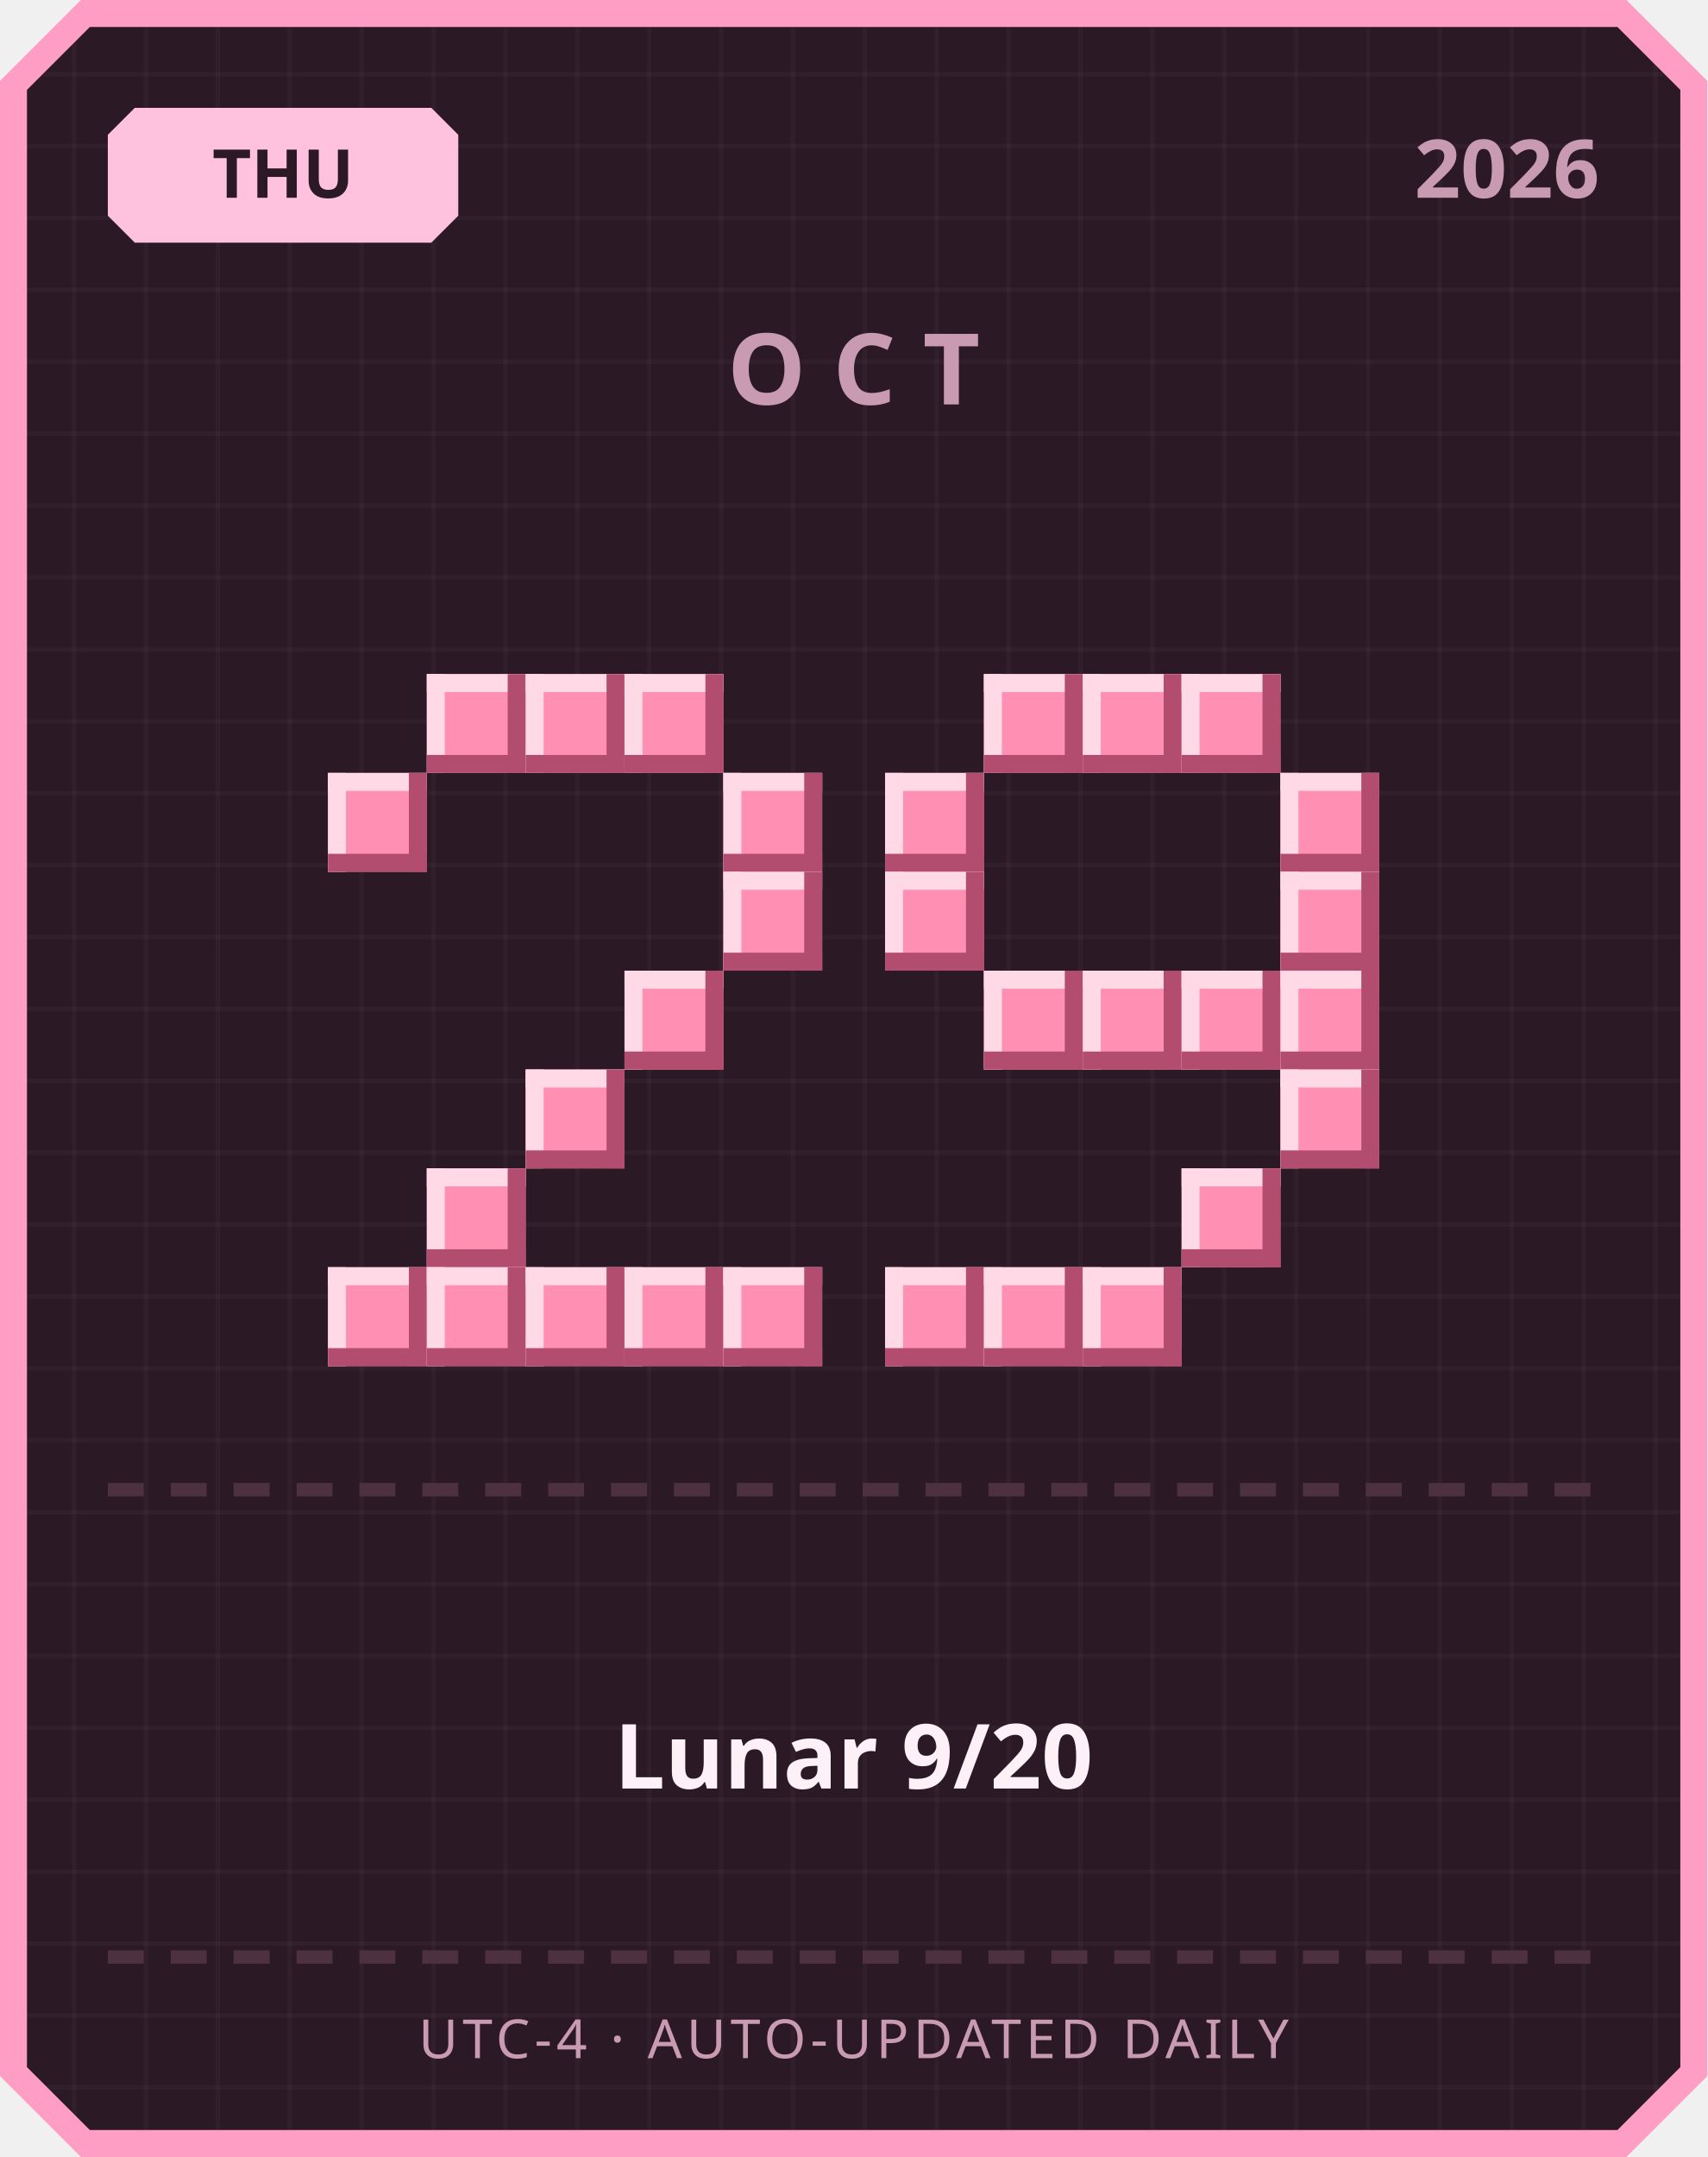
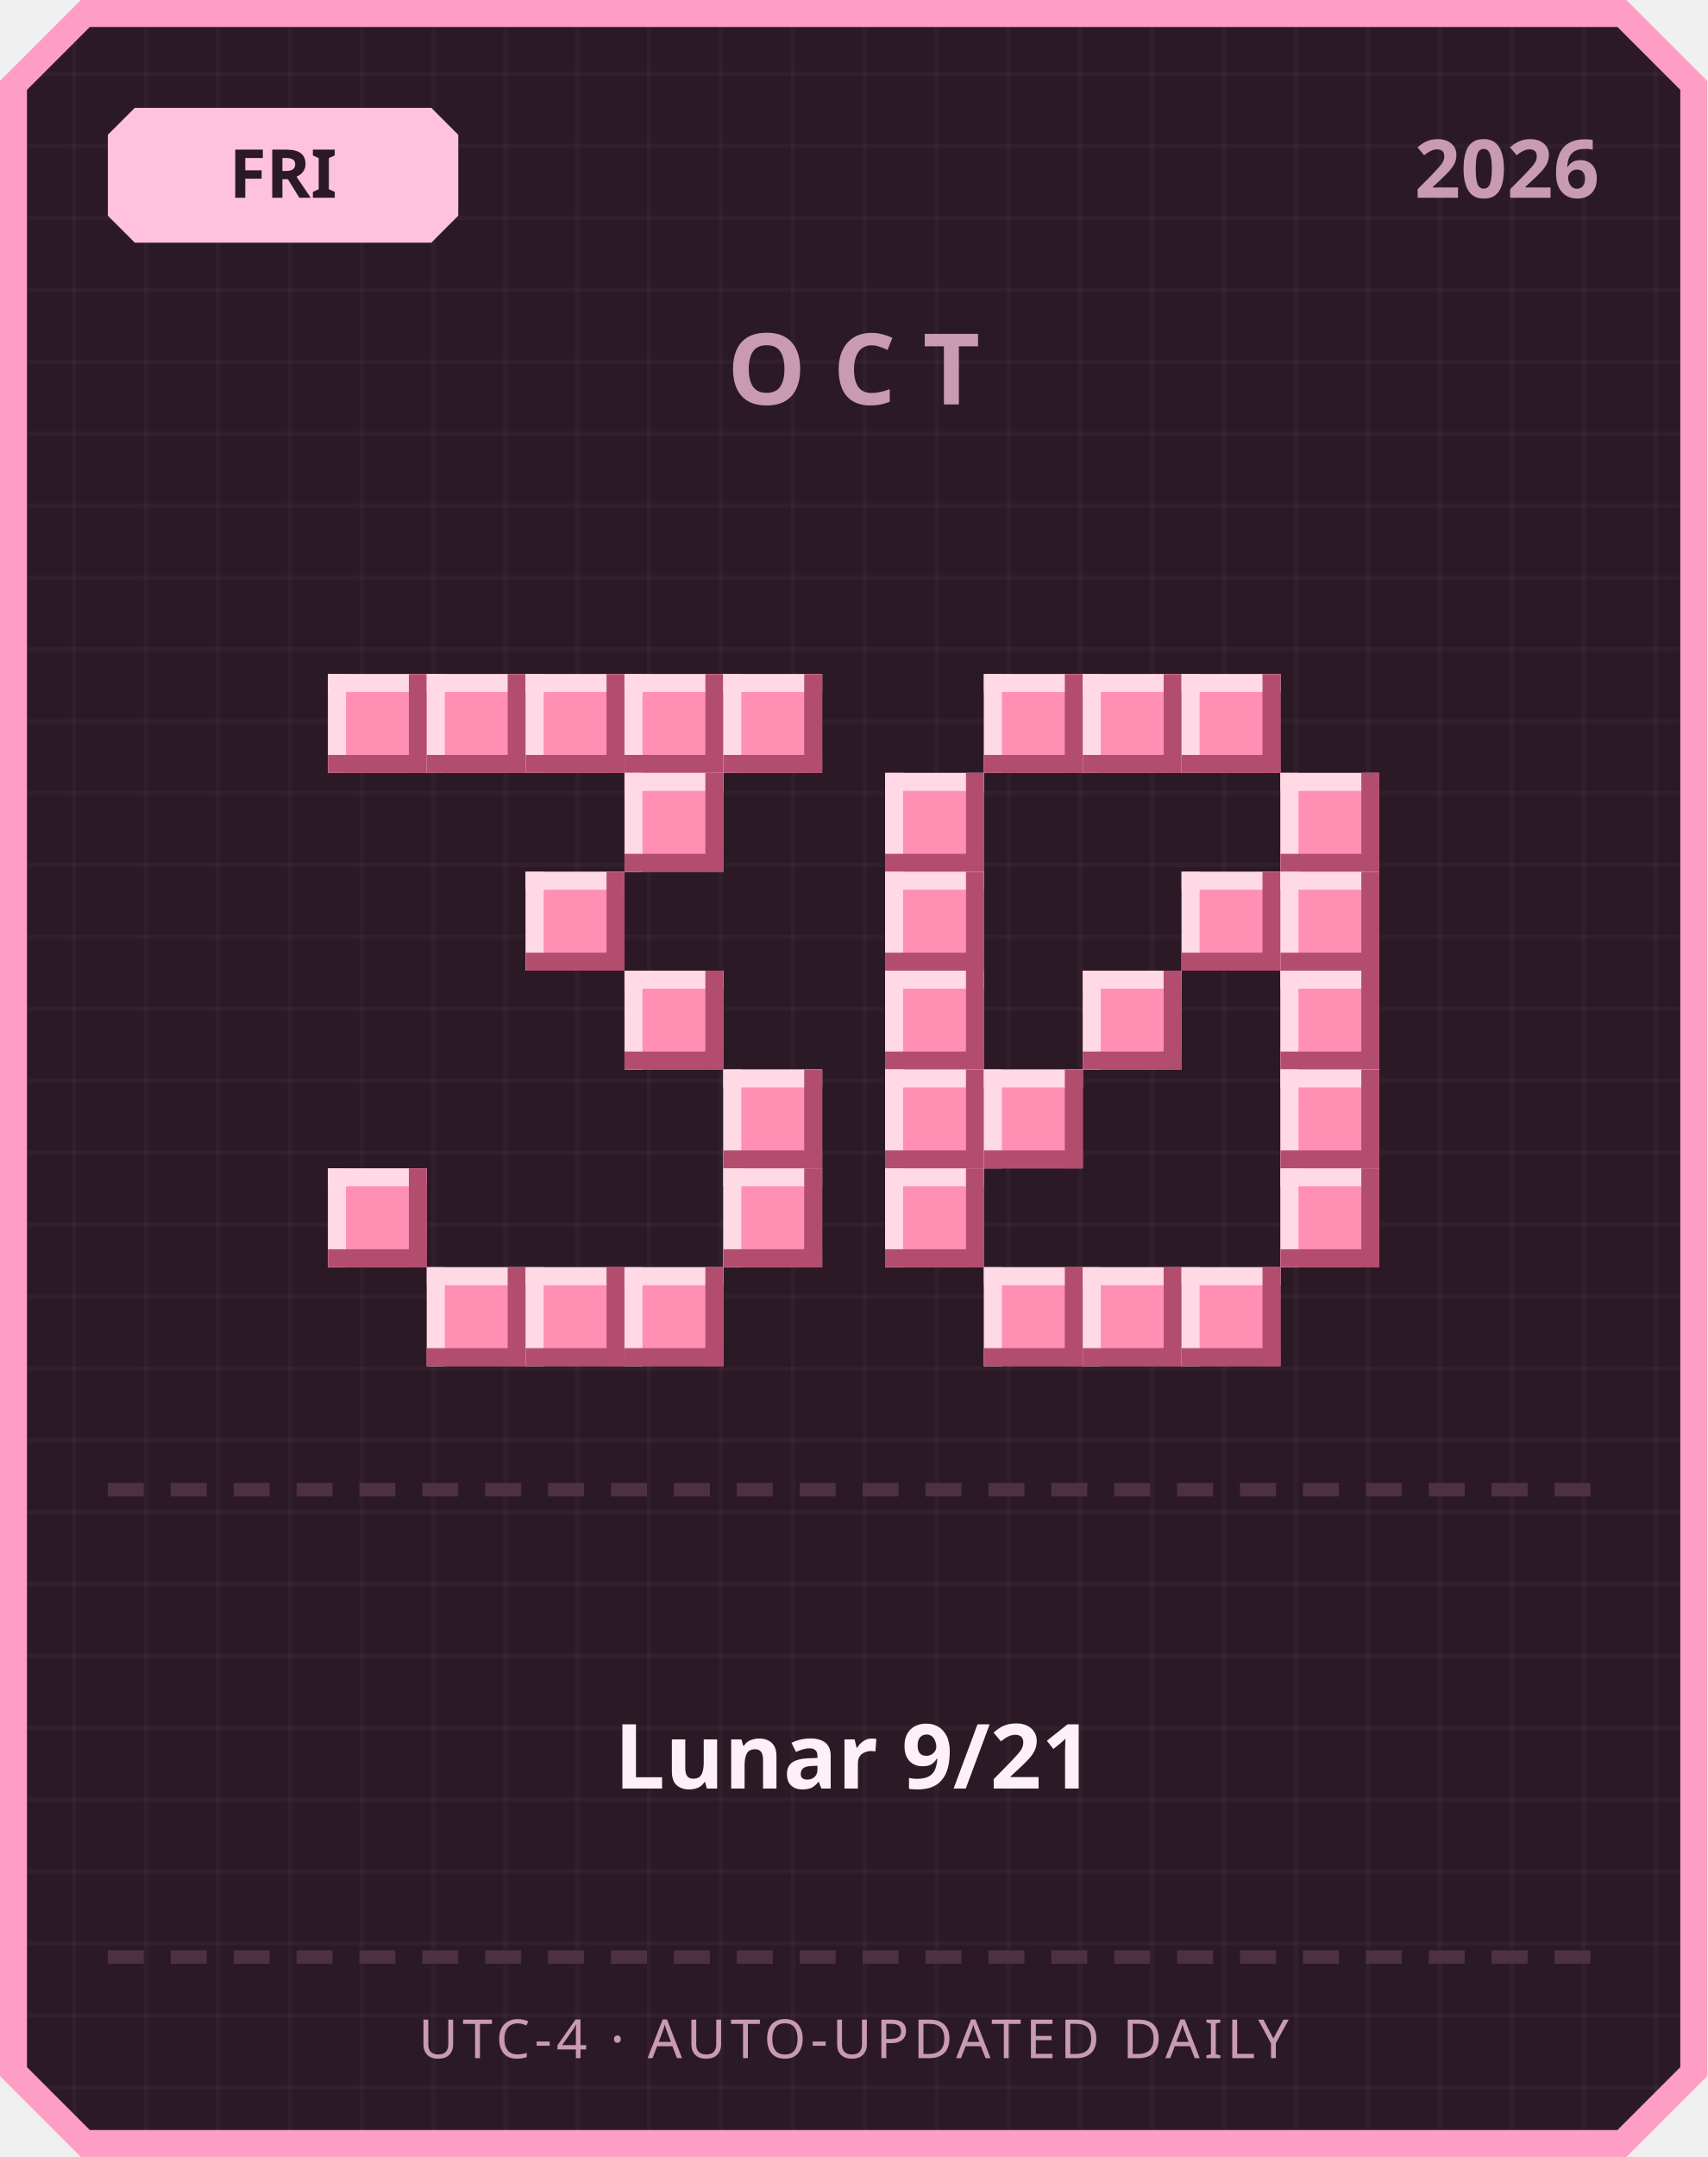
<svg xmlns="http://www.w3.org/2000/svg" width="380" height="480" viewBox="0 0 380 480">
  <defs>
    <pattern id="grid" width="16" height="16" patternUnits="userSpaceOnUse">
      <rect width="16" height="16" fill="#2b1a26" />
      <rect width="1" height="16" fill="#ffffff" opacity="0.03" />
      <rect width="16" height="1" fill="#ffffff" opacity="0.03" />
    </pattern>
  </defs>
  <path d="M 18,0 L 362,0 L 380,18 L 380,462 L 362,480 L 18,480 L 0,462 L 0,18 Z" fill="#ff9ec4" />
  <path d="M 20,6 L 360,6 L 374,20 L 374,460 L 360,474 L 20,474 L 6,460 L 6,20 Z" fill="url(#grid)" />
  <path d="M 30,24 L 96,24 L 102,30 L 102,48 L 96,54 L 30,54 L 24,48 L 24,30 Z" fill="#ffc2de" />
-   <text x="63" y="44" text-anchor="middle" font-family="'Segoe UI', sans-serif" font-size="15" font-weight="700" fill="#2b1a26">THU</text>
+   <text x="63" y="44" text-anchor="middle" font-family="'Segoe UI', sans-serif" font-size="15" font-weight="700" fill="#2b1a26">FRI</text>
  <text x="356" y="44" text-anchor="end" font-family="'Segoe UI', sans-serif" font-size="18" font-weight="700" fill="#c99bb3">2026</text>
  <text x="190" y="90" text-anchor="middle" font-family="'Segoe UI', sans-serif" font-size="22" font-weight="700" letter-spacing="6" fill="#c99bb3">OCT</text>
+   <rect x="73" y="150" width="22" height="22" fill="#ff8fb3" />
+   <rect x="73" y="150" width="22" height="4" fill="#ffd9e6" />
+   <rect x="73" y="150" width="4" height="22" fill="#ffd9e6" />
+   <rect x="73" y="168" width="22" height="4" fill="#b34d70" />
+   <rect x="91" y="150" width="4" height="22" fill="#b34d70" />
  <rect x="95" y="150" width="22" height="22" fill="#ff8fb3" />
  <rect x="95" y="150" width="22" height="4" fill="#ffd9e6" />
  <rect x="95" y="150" width="4" height="22" fill="#ffd9e6" />
  <rect x="95" y="168" width="22" height="4" fill="#b34d70" />
  <rect x="113" y="150" width="4" height="22" fill="#b34d70" />
  <rect x="117" y="150" width="22" height="22" fill="#ff8fb3" />
  <rect x="117" y="150" width="22" height="4" fill="#ffd9e6" />
  <rect x="117" y="150" width="4" height="22" fill="#ffd9e6" />
  <rect x="117" y="168" width="22" height="4" fill="#b34d70" />
  <rect x="135" y="150" width="4" height="22" fill="#b34d70" />
  <rect x="139" y="150" width="22" height="22" fill="#ff8fb3" />
  <rect x="139" y="150" width="22" height="4" fill="#ffd9e6" />
  <rect x="139" y="150" width="4" height="22" fill="#ffd9e6" />
  <rect x="139" y="168" width="22" height="4" fill="#b34d70" />
  <rect x="157" y="150" width="4" height="22" fill="#b34d70" />
-   <rect x="73" y="172" width="22" height="22" fill="#ff8fb3" />
-   <rect x="73" y="172" width="22" height="4" fill="#ffd9e6" />
-   <rect x="73" y="172" width="4" height="22" fill="#ffd9e6" />
-   <rect x="73" y="190" width="22" height="4" fill="#b34d70" />
-   <rect x="91" y="172" width="4" height="22" fill="#b34d70" />
-   <rect x="161" y="172" width="22" height="22" fill="#ff8fb3" />
-   <rect x="161" y="172" width="22" height="4" fill="#ffd9e6" />
-   <rect x="161" y="172" width="4" height="22" fill="#ffd9e6" />
-   <rect x="161" y="190" width="22" height="4" fill="#b34d70" />
-   <rect x="179" y="172" width="4" height="22" fill="#b34d70" />
-   <rect x="161" y="194" width="22" height="22" fill="#ff8fb3" />
-   <rect x="161" y="194" width="22" height="4" fill="#ffd9e6" />
-   <rect x="161" y="194" width="4" height="22" fill="#ffd9e6" />
-   <rect x="161" y="212" width="22" height="4" fill="#b34d70" />
-   <rect x="179" y="194" width="4" height="22" fill="#b34d70" />
+   <rect x="161" y="150" width="22" height="22" fill="#ff8fb3" />
+   <rect x="161" y="150" width="22" height="4" fill="#ffd9e6" />
+   <rect x="161" y="150" width="4" height="22" fill="#ffd9e6" />
+   <rect x="161" y="168" width="22" height="4" fill="#b34d70" />
+   <rect x="179" y="150" width="4" height="22" fill="#b34d70" />
+   <rect x="139" y="172" width="22" height="22" fill="#ff8fb3" />
+   <rect x="139" y="172" width="22" height="4" fill="#ffd9e6" />
+   <rect x="139" y="172" width="4" height="22" fill="#ffd9e6" />
+   <rect x="139" y="190" width="22" height="4" fill="#b34d70" />
+   <rect x="157" y="172" width="4" height="22" fill="#b34d70" />
+   <rect x="117" y="194" width="22" height="22" fill="#ff8fb3" />
+   <rect x="117" y="194" width="22" height="4" fill="#ffd9e6" />
+   <rect x="117" y="194" width="4" height="22" fill="#ffd9e6" />
+   <rect x="117" y="212" width="22" height="4" fill="#b34d70" />
+   <rect x="135" y="194" width="4" height="22" fill="#b34d70" />
  <rect x="139" y="216" width="22" height="22" fill="#ff8fb3" />
  <rect x="139" y="216" width="22" height="4" fill="#ffd9e6" />
  <rect x="139" y="216" width="4" height="22" fill="#ffd9e6" />
  <rect x="139" y="234" width="22" height="4" fill="#b34d70" />
  <rect x="157" y="216" width="4" height="22" fill="#b34d70" />
-   <rect x="117" y="238" width="22" height="22" fill="#ff8fb3" />
-   <rect x="117" y="238" width="22" height="4" fill="#ffd9e6" />
-   <rect x="117" y="238" width="4" height="22" fill="#ffd9e6" />
-   <rect x="117" y="256" width="22" height="4" fill="#b34d70" />
-   <rect x="135" y="238" width="4" height="22" fill="#b34d70" />
-   <rect x="95" y="260" width="22" height="22" fill="#ff8fb3" />
-   <rect x="95" y="260" width="22" height="4" fill="#ffd9e6" />
-   <rect x="95" y="260" width="4" height="22" fill="#ffd9e6" />
-   <rect x="95" y="278" width="22" height="4" fill="#b34d70" />
-   <rect x="113" y="260" width="4" height="22" fill="#b34d70" />
-   <rect x="73" y="282" width="22" height="22" fill="#ff8fb3" />
-   <rect x="73" y="282" width="22" height="4" fill="#ffd9e6" />
-   <rect x="73" y="282" width="4" height="22" fill="#ffd9e6" />
-   <rect x="73" y="300" width="22" height="4" fill="#b34d70" />
-   <rect x="91" y="282" width="4" height="22" fill="#b34d70" />
+   <rect x="161" y="238" width="22" height="22" fill="#ff8fb3" />
+   <rect x="161" y="238" width="22" height="4" fill="#ffd9e6" />
+   <rect x="161" y="238" width="4" height="22" fill="#ffd9e6" />
+   <rect x="161" y="256" width="22" height="4" fill="#b34d70" />
+   <rect x="179" y="238" width="4" height="22" fill="#b34d70" />
+   <rect x="73" y="260" width="22" height="22" fill="#ff8fb3" />
+   <rect x="73" y="260" width="22" height="4" fill="#ffd9e6" />
+   <rect x="73" y="260" width="4" height="22" fill="#ffd9e6" />
+   <rect x="73" y="278" width="22" height="4" fill="#b34d70" />
+   <rect x="91" y="260" width="4" height="22" fill="#b34d70" />
+   <rect x="161" y="260" width="22" height="22" fill="#ff8fb3" />
+   <rect x="161" y="260" width="22" height="4" fill="#ffd9e6" />
+   <rect x="161" y="260" width="4" height="22" fill="#ffd9e6" />
+   <rect x="161" y="278" width="22" height="4" fill="#b34d70" />
+   <rect x="179" y="260" width="4" height="22" fill="#b34d70" />
  <rect x="95" y="282" width="22" height="22" fill="#ff8fb3" />
  <rect x="95" y="282" width="22" height="4" fill="#ffd9e6" />
  <rect x="95" y="282" width="4" height="22" fill="#ffd9e6" />
  <rect x="95" y="300" width="22" height="4" fill="#b34d70" />
  <rect x="113" y="282" width="4" height="22" fill="#b34d70" />
  <rect x="117" y="282" width="22" height="22" fill="#ff8fb3" />
  <rect x="117" y="282" width="22" height="4" fill="#ffd9e6" />
  <rect x="117" y="282" width="4" height="22" fill="#ffd9e6" />
  <rect x="117" y="300" width="22" height="4" fill="#b34d70" />
  <rect x="135" y="282" width="4" height="22" fill="#b34d70" />
  <rect x="139" y="282" width="22" height="22" fill="#ff8fb3" />
  <rect x="139" y="282" width="22" height="4" fill="#ffd9e6" />
  <rect x="139" y="282" width="4" height="22" fill="#ffd9e6" />
  <rect x="139" y="300" width="22" height="4" fill="#b34d70" />
  <rect x="157" y="282" width="4" height="22" fill="#b34d70" />
-   <rect x="161" y="282" width="22" height="22" fill="#ff8fb3" />
-   <rect x="161" y="282" width="22" height="4" fill="#ffd9e6" />
-   <rect x="161" y="282" width="4" height="22" fill="#ffd9e6" />
-   <rect x="161" y="300" width="22" height="4" fill="#b34d70" />
-   <rect x="179" y="282" width="4" height="22" fill="#b34d70" />
  <rect x="219" y="150" width="22" height="22" fill="#ff8fb3" />
  <rect x="219" y="150" width="22" height="4" fill="#ffd9e6" />
  <rect x="219" y="150" width="4" height="22" fill="#ffd9e6" />
  <rect x="219" y="168" width="22" height="4" fill="#b34d70" />
  <rect x="237" y="150" width="4" height="22" fill="#b34d70" />
  <rect x="241" y="150" width="22" height="22" fill="#ff8fb3" />
  <rect x="241" y="150" width="22" height="4" fill="#ffd9e6" />
  <rect x="241" y="150" width="4" height="22" fill="#ffd9e6" />
  <rect x="241" y="168" width="22" height="4" fill="#b34d70" />
  <rect x="259" y="150" width="4" height="22" fill="#b34d70" />
  <rect x="263" y="150" width="22" height="22" fill="#ff8fb3" />
  <rect x="263" y="150" width="22" height="4" fill="#ffd9e6" />
  <rect x="263" y="150" width="4" height="22" fill="#ffd9e6" />
  <rect x="263" y="168" width="22" height="4" fill="#b34d70" />
  <rect x="281" y="150" width="4" height="22" fill="#b34d70" />
  <rect x="197" y="172" width="22" height="22" fill="#ff8fb3" />
  <rect x="197" y="172" width="22" height="4" fill="#ffd9e6" />
  <rect x="197" y="172" width="4" height="22" fill="#ffd9e6" />
  <rect x="197" y="190" width="22" height="4" fill="#b34d70" />
  <rect x="215" y="172" width="4" height="22" fill="#b34d70" />
  <rect x="285" y="172" width="22" height="22" fill="#ff8fb3" />
  <rect x="285" y="172" width="22" height="4" fill="#ffd9e6" />
  <rect x="285" y="172" width="4" height="22" fill="#ffd9e6" />
  <rect x="285" y="190" width="22" height="4" fill="#b34d70" />
  <rect x="303" y="172" width="4" height="22" fill="#b34d70" />
  <rect x="197" y="194" width="22" height="22" fill="#ff8fb3" />
  <rect x="197" y="194" width="22" height="4" fill="#ffd9e6" />
  <rect x="197" y="194" width="4" height="22" fill="#ffd9e6" />
  <rect x="197" y="212" width="22" height="4" fill="#b34d70" />
  <rect x="215" y="194" width="4" height="22" fill="#b34d70" />
+   <rect x="263" y="194" width="22" height="22" fill="#ff8fb3" />
+   <rect x="263" y="194" width="22" height="4" fill="#ffd9e6" />
+   <rect x="263" y="194" width="4" height="22" fill="#ffd9e6" />
+   <rect x="263" y="212" width="22" height="4" fill="#b34d70" />
+   <rect x="281" y="194" width="4" height="22" fill="#b34d70" />
  <rect x="285" y="194" width="22" height="22" fill="#ff8fb3" />
  <rect x="285" y="194" width="22" height="4" fill="#ffd9e6" />
  <rect x="285" y="194" width="4" height="22" fill="#ffd9e6" />
  <rect x="285" y="212" width="22" height="4" fill="#b34d70" />
  <rect x="303" y="194" width="4" height="22" fill="#b34d70" />
-   <rect x="219" y="216" width="22" height="22" fill="#ff8fb3" />
-   <rect x="219" y="216" width="22" height="4" fill="#ffd9e6" />
-   <rect x="219" y="216" width="4" height="22" fill="#ffd9e6" />
-   <rect x="219" y="234" width="22" height="4" fill="#b34d70" />
-   <rect x="237" y="216" width="4" height="22" fill="#b34d70" />
+   <rect x="197" y="216" width="22" height="22" fill="#ff8fb3" />
+   <rect x="197" y="216" width="22" height="4" fill="#ffd9e6" />
+   <rect x="197" y="216" width="4" height="22" fill="#ffd9e6" />
+   <rect x="197" y="234" width="22" height="4" fill="#b34d70" />
+   <rect x="215" y="216" width="4" height="22" fill="#b34d70" />
  <rect x="241" y="216" width="22" height="22" fill="#ff8fb3" />
  <rect x="241" y="216" width="22" height="4" fill="#ffd9e6" />
  <rect x="241" y="216" width="4" height="22" fill="#ffd9e6" />
  <rect x="241" y="234" width="22" height="4" fill="#b34d70" />
  <rect x="259" y="216" width="4" height="22" fill="#b34d70" />
-   <rect x="263" y="216" width="22" height="22" fill="#ff8fb3" />
-   <rect x="263" y="216" width="22" height="4" fill="#ffd9e6" />
-   <rect x="263" y="216" width="4" height="22" fill="#ffd9e6" />
-   <rect x="263" y="234" width="22" height="4" fill="#b34d70" />
-   <rect x="281" y="216" width="4" height="22" fill="#b34d70" />
  <rect x="285" y="216" width="22" height="22" fill="#ff8fb3" />
  <rect x="285" y="216" width="22" height="4" fill="#ffd9e6" />
  <rect x="285" y="216" width="4" height="22" fill="#ffd9e6" />
  <rect x="285" y="234" width="22" height="4" fill="#b34d70" />
  <rect x="303" y="216" width="4" height="22" fill="#b34d70" />
+   <rect x="197" y="238" width="22" height="22" fill="#ff8fb3" />
+   <rect x="197" y="238" width="22" height="4" fill="#ffd9e6" />
+   <rect x="197" y="238" width="4" height="22" fill="#ffd9e6" />
+   <rect x="197" y="256" width="22" height="4" fill="#b34d70" />
+   <rect x="215" y="238" width="4" height="22" fill="#b34d70" />
+   <rect x="219" y="238" width="22" height="22" fill="#ff8fb3" />
+   <rect x="219" y="238" width="22" height="4" fill="#ffd9e6" />
+   <rect x="219" y="238" width="4" height="22" fill="#ffd9e6" />
+   <rect x="219" y="256" width="22" height="4" fill="#b34d70" />
+   <rect x="237" y="238" width="4" height="22" fill="#b34d70" />
  <rect x="285" y="238" width="22" height="22" fill="#ff8fb3" />
  <rect x="285" y="238" width="22" height="4" fill="#ffd9e6" />
  <rect x="285" y="238" width="4" height="22" fill="#ffd9e6" />
  <rect x="285" y="256" width="22" height="4" fill="#b34d70" />
  <rect x="303" y="238" width="4" height="22" fill="#b34d70" />
-   <rect x="263" y="260" width="22" height="22" fill="#ff8fb3" />
-   <rect x="263" y="260" width="22" height="4" fill="#ffd9e6" />
-   <rect x="263" y="260" width="4" height="22" fill="#ffd9e6" />
-   <rect x="263" y="278" width="22" height="4" fill="#b34d70" />
-   <rect x="281" y="260" width="4" height="22" fill="#b34d70" />
-   <rect x="197" y="282" width="22" height="22" fill="#ff8fb3" />
-   <rect x="197" y="282" width="22" height="4" fill="#ffd9e6" />
-   <rect x="197" y="282" width="4" height="22" fill="#ffd9e6" />
-   <rect x="197" y="300" width="22" height="4" fill="#b34d70" />
-   <rect x="215" y="282" width="4" height="22" fill="#b34d70" />
+   <rect x="197" y="260" width="22" height="22" fill="#ff8fb3" />
+   <rect x="197" y="260" width="22" height="4" fill="#ffd9e6" />
+   <rect x="197" y="260" width="4" height="22" fill="#ffd9e6" />
+   <rect x="197" y="278" width="22" height="4" fill="#b34d70" />
+   <rect x="215" y="260" width="4" height="22" fill="#b34d70" />
+   <rect x="285" y="260" width="22" height="22" fill="#ff8fb3" />
+   <rect x="285" y="260" width="22" height="4" fill="#ffd9e6" />
+   <rect x="285" y="260" width="4" height="22" fill="#ffd9e6" />
+   <rect x="285" y="278" width="22" height="4" fill="#b34d70" />
+   <rect x="303" y="260" width="4" height="22" fill="#b34d70" />
  <rect x="219" y="282" width="22" height="22" fill="#ff8fb3" />
  <rect x="219" y="282" width="22" height="4" fill="#ffd9e6" />
  <rect x="219" y="282" width="4" height="22" fill="#ffd9e6" />
  <rect x="219" y="300" width="22" height="4" fill="#b34d70" />
  <rect x="237" y="282" width="4" height="22" fill="#b34d70" />
  <rect x="241" y="282" width="22" height="22" fill="#ff8fb3" />
  <rect x="241" y="282" width="22" height="4" fill="#ffd9e6" />
  <rect x="241" y="282" width="4" height="22" fill="#ffd9e6" />
  <rect x="241" y="300" width="22" height="4" fill="#b34d70" />
  <rect x="259" y="282" width="4" height="22" fill="#b34d70" />
+   <rect x="263" y="282" width="22" height="22" fill="#ff8fb3" />
+   <rect x="263" y="282" width="22" height="4" fill="#ffd9e6" />
+   <rect x="263" y="282" width="4" height="22" fill="#ffd9e6" />
+   <rect x="263" y="300" width="22" height="4" fill="#b34d70" />
+   <rect x="281" y="282" width="4" height="22" fill="#b34d70" />
  <rect x="24" y="330" width="8" height="3" fill="#4d3140" />
  <rect x="38" y="330" width="8" height="3" fill="#4d3140" />
  <rect x="52" y="330" width="8" height="3" fill="#4d3140" />
  <rect x="66" y="330" width="8" height="3" fill="#4d3140" />
  <rect x="80" y="330" width="8" height="3" fill="#4d3140" />
  <rect x="94" y="330" width="8" height="3" fill="#4d3140" />
  <rect x="108" y="330" width="8" height="3" fill="#4d3140" />
  <rect x="122" y="330" width="8" height="3" fill="#4d3140" />
  <rect x="136" y="330" width="8" height="3" fill="#4d3140" />
  <rect x="150" y="330" width="8" height="3" fill="#4d3140" />
  <rect x="164" y="330" width="8" height="3" fill="#4d3140" />
  <rect x="178" y="330" width="8" height="3" fill="#4d3140" />
  <rect x="192" y="330" width="8" height="3" fill="#4d3140" />
  <rect x="206" y="330" width="8" height="3" fill="#4d3140" />
  <rect x="220" y="330" width="8" height="3" fill="#4d3140" />
  <rect x="234" y="330" width="8" height="3" fill="#4d3140" />
  <rect x="248" y="330" width="8" height="3" fill="#4d3140" />
  <rect x="262" y="330" width="8" height="3" fill="#4d3140" />
  <rect x="276" y="330" width="8" height="3" fill="#4d3140" />
  <rect x="290" y="330" width="8" height="3" fill="#4d3140" />
  <rect x="304" y="330" width="8" height="3" fill="#4d3140" />
  <rect x="318" y="330" width="8" height="3" fill="#4d3140" />
  <rect x="332" y="330" width="8" height="3" fill="#4d3140" />
  <rect x="346" y="330" width="8" height="3" fill="#4d3140" />
-   <text x="190" y="398" text-anchor="middle" font-family="'Segoe UI', 'Microsoft JhengHei', sans-serif" font-size="20" font-weight="700" fill="#fdf0f6">Lunar 9/20</text>
+   <text x="190" y="398" text-anchor="middle" font-family="'Segoe UI', 'Microsoft JhengHei', sans-serif" font-size="20" font-weight="700" fill="#fdf0f6">Lunar 9/21</text>
  <rect x="24" y="434" width="8" height="3" fill="#4d3140" />
  <rect x="38" y="434" width="8" height="3" fill="#4d3140" />
  <rect x="52" y="434" width="8" height="3" fill="#4d3140" />
  <rect x="66" y="434" width="8" height="3" fill="#4d3140" />
  <rect x="80" y="434" width="8" height="3" fill="#4d3140" />
  <rect x="94" y="434" width="8" height="3" fill="#4d3140" />
  <rect x="108" y="434" width="8" height="3" fill="#4d3140" />
  <rect x="122" y="434" width="8" height="3" fill="#4d3140" />
  <rect x="136" y="434" width="8" height="3" fill="#4d3140" />
  <rect x="150" y="434" width="8" height="3" fill="#4d3140" />
  <rect x="164" y="434" width="8" height="3" fill="#4d3140" />
  <rect x="178" y="434" width="8" height="3" fill="#4d3140" />
  <rect x="192" y="434" width="8" height="3" fill="#4d3140" />
  <rect x="206" y="434" width="8" height="3" fill="#4d3140" />
  <rect x="220" y="434" width="8" height="3" fill="#4d3140" />
  <rect x="234" y="434" width="8" height="3" fill="#4d3140" />
  <rect x="248" y="434" width="8" height="3" fill="#4d3140" />
  <rect x="262" y="434" width="8" height="3" fill="#4d3140" />
  <rect x="276" y="434" width="8" height="3" fill="#4d3140" />
  <rect x="290" y="434" width="8" height="3" fill="#4d3140" />
  <rect x="304" y="434" width="8" height="3" fill="#4d3140" />
  <rect x="318" y="434" width="8" height="3" fill="#4d3140" />
  <rect x="332" y="434" width="8" height="3" fill="#4d3140" />
  <rect x="346" y="434" width="8" height="3" fill="#4d3140" />
  <text x="190" y="458" text-anchor="middle" font-family="'Segoe UI', sans-serif" font-size="12" letter-spacing="1" fill="#c99bb3">UTC-4 · AUTO-UPDATED DAILY</text>
</svg>
